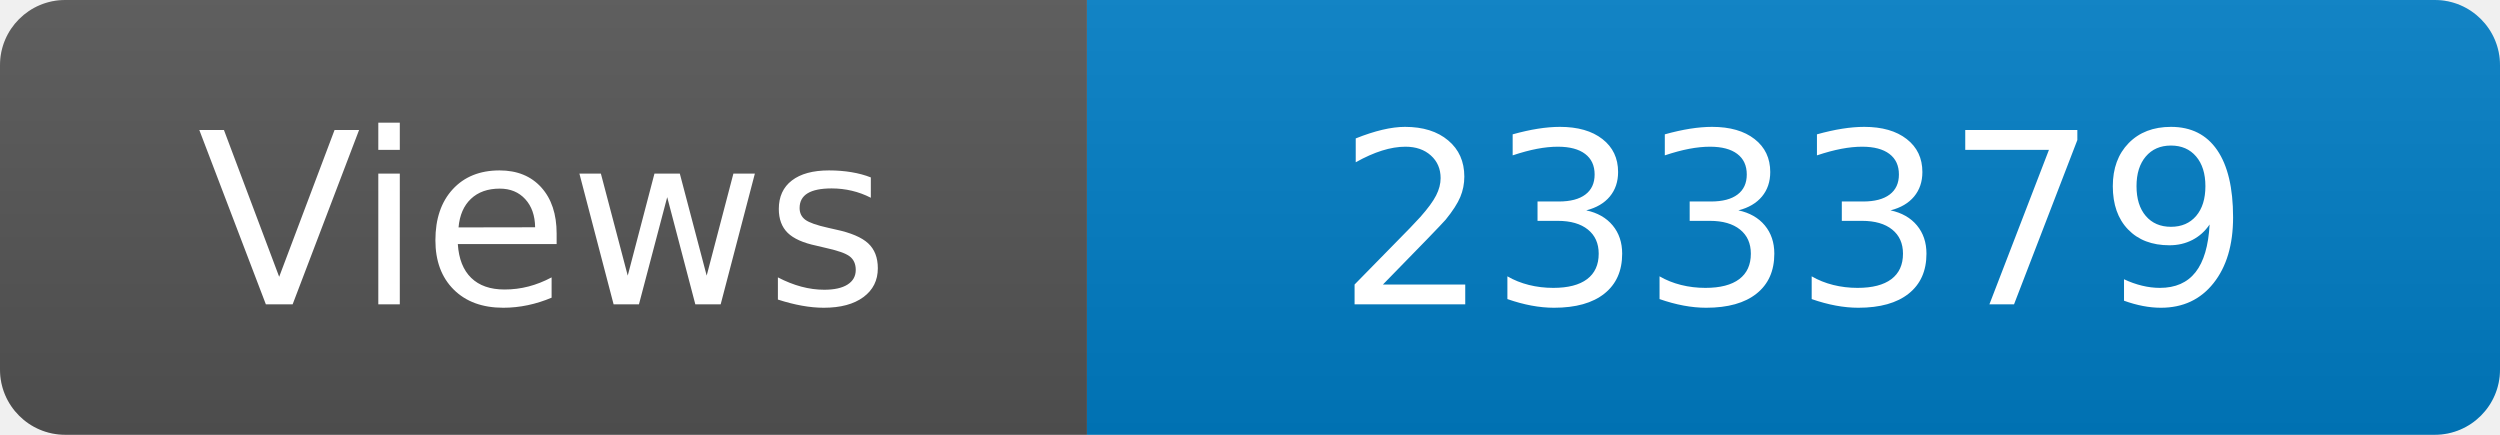
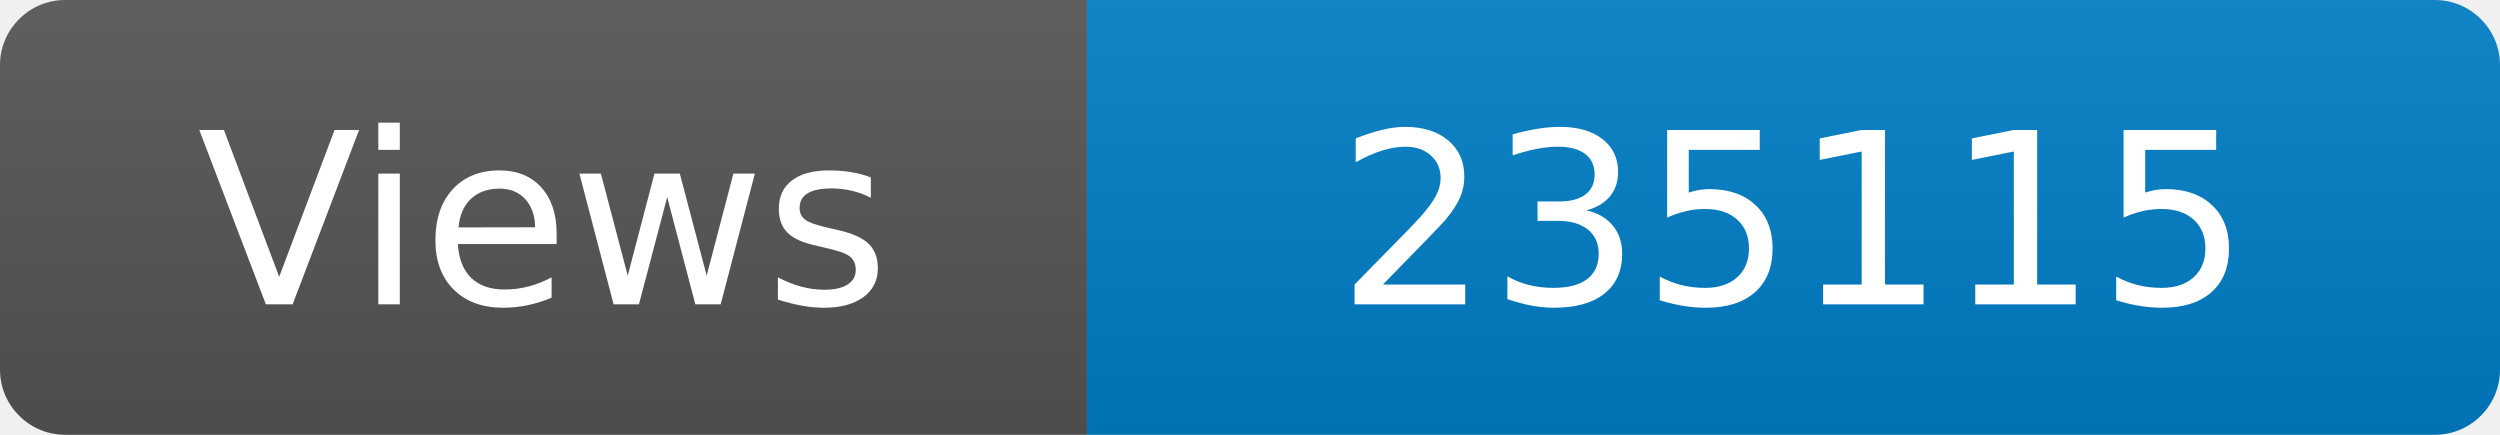
<svg xmlns="http://www.w3.org/2000/svg" width="115" height="20" role="img" aria-label="Maintained?: yes">
  <linearGradient id="s" x2="0" y2="100%">
    <stop offset="0" stop-color="#bbb" stop-opacity=".1" />
    <stop offset="1" stop-opacity=".1" />
  </linearGradient>
  <clipPath id="r">
    <rect width="115" height="20" rx="3" fill="#fff" />
  </clipPath>
  <g clip-path="url(#r)">
    <rect width="50" height="20" fill="#555" />
    <rect x="50" width="160" height="20" fill="#007ec6" />
    <rect width="115" height="20" fill="url(#s)" />
  </g>
  <g fill="#fff" text-anchor="middle" font-family="Verdana,Geneva,DejaVu Sans,sans-serif" font-size="110">
    <text x="250" y="140" transform="scale(.1)" fill="#fff">Views</text>
-     <text x="825" y="140" transform="scale(.1)" fill="#fff">233379</text>
+     <text x="825" y="140" transform="scale(.1)" fill="#fff">235115</text>
  </g>
</svg>
